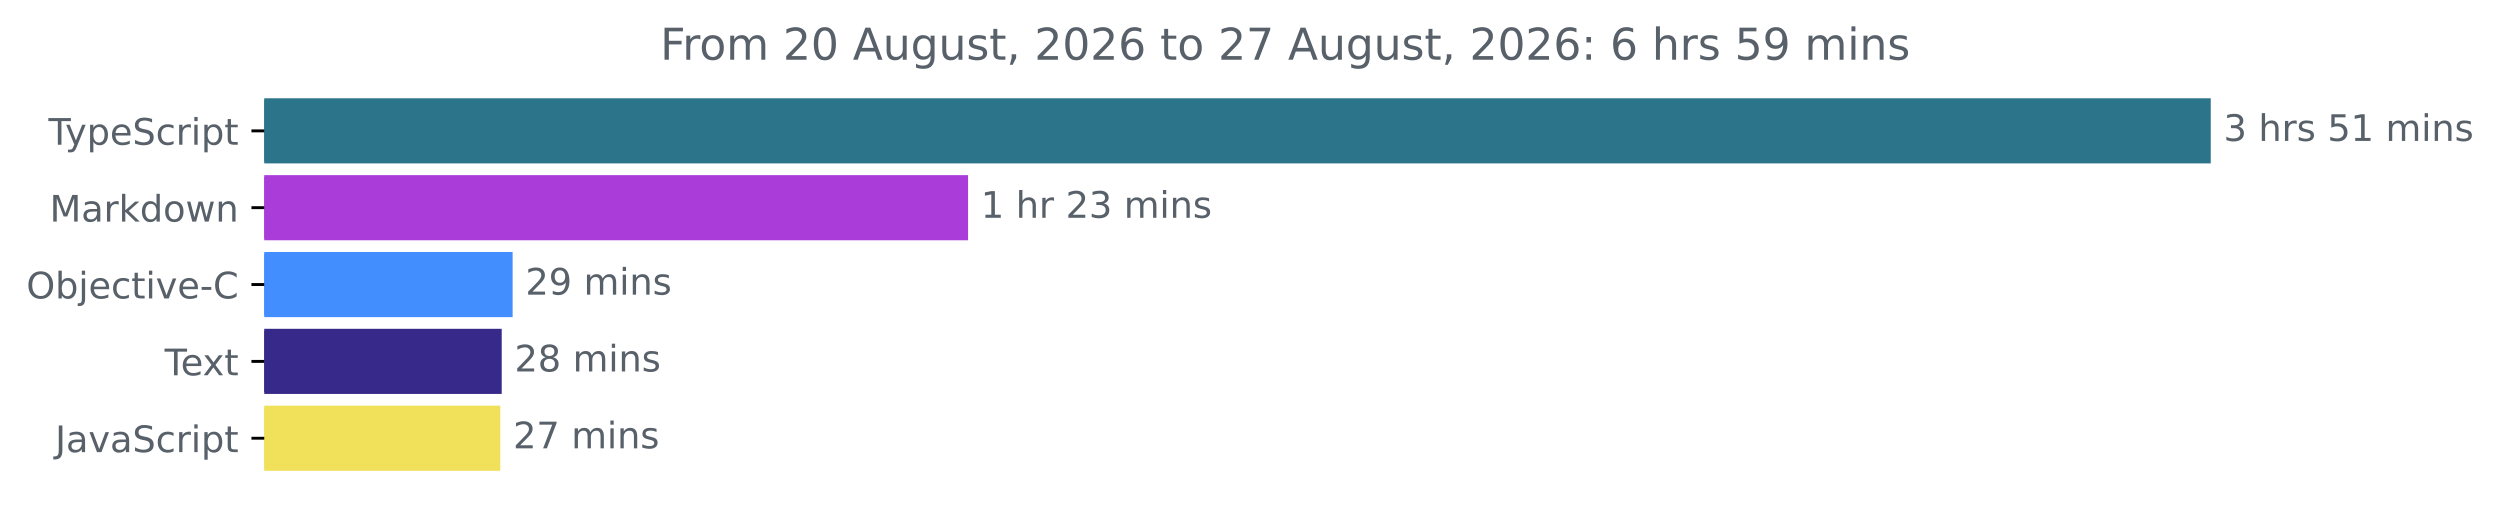
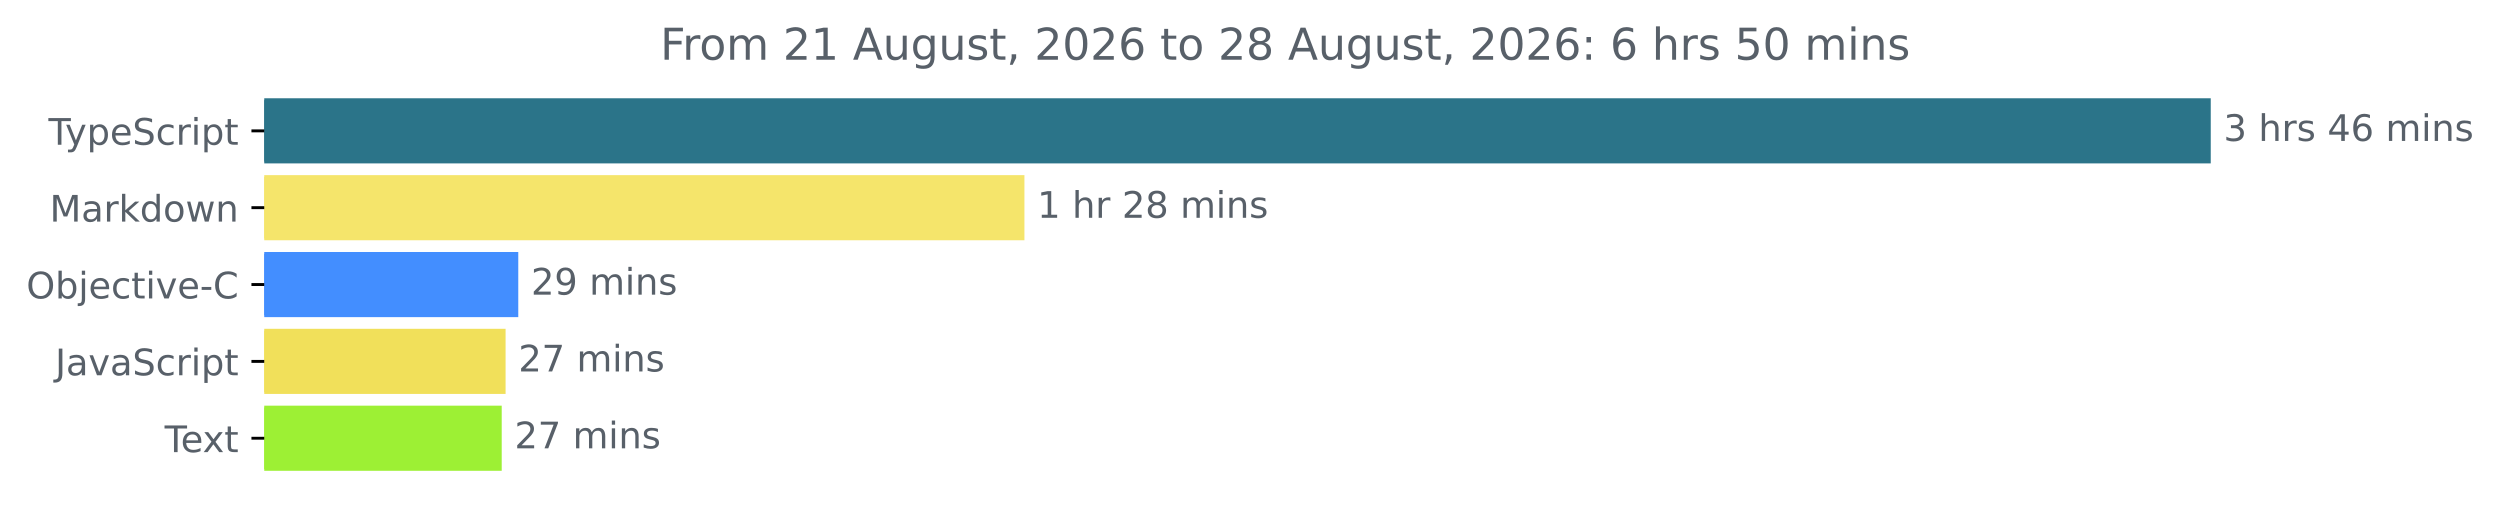
<svg xmlns="http://www.w3.org/2000/svg" xmlns:xlink="http://www.w3.org/1999/xlink" width="683.185pt" height="140.398pt" viewBox="0 0 683.185 140.398" version="1.1">
  <defs>
    <style type="text/css">*{stroke-linejoin: round; stroke-linecap: butt}</style>
  </defs>
  <g id="figure_1">
    <g id="patch_1">
      <path d="M 0 140.398  L 683.185 140.398  L 683.185 0  L 0 0  L 0 140.398  z " style="fill: none" />
    </g>
    <g id="axes_1">
      <g id="patch_2">
-         <path d="M 72.211 27.358  L 603.64 27.358  L 603.64 44.158  L 72.211 44.158  z " clip-path="url(#pd28bc0ce4e)" style="fill: #2b7489; stroke: #2b7489; stroke-linejoin: miter" />
+         <path d="M 72.211 27.358  L 603.64 27.358  L 603.64 44.158  L 72.211 44.158  z " clip-path="url(#p053690af0c)" style="fill: #2b7489; stroke: #2b7489; stroke-linejoin: miter" />
      </g>
      <g id="patch_3">
-         <path d="M 72.211 48.358  L 264.049 48.358  L 264.049 65.158  L 72.211 65.158  z " clip-path="url(#pd28bc0ce4e)" style="fill: #aa3cd9; stroke: #aa3cd9; stroke-linejoin: miter" />
+         <path d="M 72.211 48.358  L 279.45 48.358  L 279.45 65.158  L 72.211 65.158  z " clip-path="url(#p053690af0c)" style="fill: #f5e56b; stroke: #f5e56b; stroke-linejoin: miter" />
      </g>
      <g id="patch_4">
-         <path d="M 72.211 69.358  L 139.59 69.358  L 139.59 86.158  L 72.211 86.158  z " clip-path="url(#pd28bc0ce4e)" style="fill: #438eff; stroke: #438eff; stroke-linejoin: miter" />
+         <path d="M 72.211 69.358  L 141.13 69.358  L 141.13 86.158  L 72.211 86.158  z " clip-path="url(#p053690af0c)" style="fill: #438eff; stroke: #438eff; stroke-linejoin: miter" />
      </g>
      <g id="patch_5">
-         <path d="M 72.211 90.358  L 136.606 90.358  L 136.606 107.158  L 72.211 107.158  z " clip-path="url(#pd28bc0ce4e)" style="fill: #372989; stroke: #372989; stroke-linejoin: miter" />
+         <path d="M 72.211 90.358  L 137.665 90.358  L 137.665 107.158  L 72.211 107.158  z " clip-path="url(#p053690af0c)" style="fill: #f1e05a; stroke: #f1e05a; stroke-linejoin: miter" />
      </g>
      <g id="patch_6">
-         <path d="M 72.211 111.358  L 136.221 111.358  L 136.221 128.158  L 72.211 128.158  z " clip-path="url(#pd28bc0ce4e)" style="fill: #f1e05a; stroke: #f1e05a; stroke-linejoin: miter" />
+         <path d="M 72.211 111.358  L 136.606 111.358  L 136.606 128.158  L 72.211 128.158  z " clip-path="url(#p053690af0c)" style="fill: #9df034; stroke: #9df034; stroke-linejoin: miter" />
      </g>
      <g id="matplotlib.axis_1" />
      <g id="matplotlib.axis_2">
        <g id="ytick_1">
          <g id="line2d_1">
            <defs>
-               <path id="md7e4b765b5" d="M 0 0  L -3.5 0  " style="stroke: #000000; stroke-width: 0.8" />
+               <path id="m1c12e377d5" d="M 0 0  L -3.5 0  " style="stroke: #000000; stroke-width: 0.8" />
            </defs>
            <g>
-               <use xlink:href="#md7e4b765b5" x="72.211" y="35.758" style="stroke: #000000; stroke-width: 0.8" />
+               <use xlink:href="#m1c12e377d5" x="72.211" y="35.758" style="stroke: #000000; stroke-width: 0.8" />
            </g>
          </g>
          <g id="text_1">
            <g style="fill: #586069" transform="translate(13.24062 39.55734) scale(0.1 -0.1)">
              <defs>
                <path id="DejaVuSans-54" d="M -19 4666  L 3928 4666  L 3928 4134  L 2272 4134  L 2272 0  L 1638 0  L 1638 4134  L -19 4134  L -19 4666  z " transform="scale(0.015625)" />
                <path id="DejaVuSans-79" d="M 2059 -325  Q 1816 -950 1584 -1140  Q 1353 -1331 966 -1331  L 506 -1331  L 506 -850  L 844 -850  Q 1081 -850 1212 -737  Q 1344 -625 1503 -206  L 1606 56  L 191 3500  L 800 3500  L 1894 763  L 2988 3500  L 3597 3500  L 2059 -325  z " transform="scale(0.015625)" />
                <path id="DejaVuSans-70" d="M 1159 525  L 1159 -1331  L 581 -1331  L 581 3500  L 1159 3500  L 1159 2969  Q 1341 3281 1617 3432  Q 1894 3584 2278 3584  Q 2916 3584 3314 3078  Q 3713 2572 3713 1747  Q 3713 922 3314 415  Q 2916 -91 2278 -91  Q 1894 -91 1617 61  Q 1341 213 1159 525  z M 3116 1747  Q 3116 2381 2855 2742  Q 2594 3103 2138 3103  Q 1681 3103 1420 2742  Q 1159 2381 1159 1747  Q 1159 1113 1420 752  Q 1681 391 2138 391  Q 2594 391 2855 752  Q 3116 1113 3116 1747  z " transform="scale(0.015625)" />
                <path id="DejaVuSans-65" d="M 3597 1894  L 3597 1613  L 953 1613  Q 991 1019 1311 708  Q 1631 397 2203 397  Q 2534 397 2845 478  Q 3156 559 3463 722  L 3463 178  Q 3153 47 2828 -22  Q 2503 -91 2169 -91  Q 1331 -91 842 396  Q 353 884 353 1716  Q 353 2575 817 3079  Q 1281 3584 2069 3584  Q 2775 3584 3186 3129  Q 3597 2675 3597 1894  z M 3022 2063  Q 3016 2534 2758 2815  Q 2500 3097 2075 3097  Q 1594 3097 1305 2825  Q 1016 2553 972 2059  L 3022 2063  z " transform="scale(0.015625)" />
                <path id="DejaVuSans-53" d="M 3425 4513  L 3425 3897  Q 3066 4069 2747 4153  Q 2428 4238 2131 4238  Q 1616 4238 1336 4038  Q 1056 3838 1056 3469  Q 1056 3159 1242 3001  Q 1428 2844 1947 2747  L 2328 2669  Q 3034 2534 3370 2195  Q 3706 1856 3706 1288  Q 3706 609 3251 259  Q 2797 -91 1919 -91  Q 1588 -91 1214 -16  Q 841 59 441 206  L 441 856  Q 825 641 1194 531  Q 1563 422 1919 422  Q 2459 422 2753 634  Q 3047 847 3047 1241  Q 3047 1584 2836 1778  Q 2625 1972 2144 2069  L 1759 2144  Q 1053 2284 737 2584  Q 422 2884 422 3419  Q 422 4038 858 4394  Q 1294 4750 2059 4750  Q 2388 4750 2728 4690  Q 3069 4631 3425 4513  z " transform="scale(0.015625)" />
                <path id="DejaVuSans-63" d="M 3122 3366  L 3122 2828  Q 2878 2963 2633 3030  Q 2388 3097 2138 3097  Q 1578 3097 1268 2742  Q 959 2388 959 1747  Q 959 1106 1268 751  Q 1578 397 2138 397  Q 2388 397 2633 464  Q 2878 531 3122 666  L 3122 134  Q 2881 22 2623 -34  Q 2366 -91 2075 -91  Q 1284 -91 818 406  Q 353 903 353 1747  Q 353 2603 823 3093  Q 1294 3584 2113 3584  Q 2378 3584 2631 3529  Q 2884 3475 3122 3366  z " transform="scale(0.015625)" />
                <path id="DejaVuSans-72" d="M 2631 2963  Q 2534 3019 2420 3045  Q 2306 3072 2169 3072  Q 1681 3072 1420 2755  Q 1159 2438 1159 1844  L 1159 0  L 581 0  L 581 3500  L 1159 3500  L 1159 2956  Q 1341 3275 1631 3429  Q 1922 3584 2338 3584  Q 2397 3584 2469 3576  Q 2541 3569 2628 3553  L 2631 2963  z " transform="scale(0.015625)" />
                <path id="DejaVuSans-69" d="M 603 3500  L 1178 3500  L 1178 0  L 603 0  L 603 3500  z M 603 4863  L 1178 4863  L 1178 4134  L 603 4134  L 603 4863  z " transform="scale(0.015625)" />
                <path id="DejaVuSans-74" d="M 1172 4494  L 1172 3500  L 2356 3500  L 2356 3053  L 1172 3053  L 1172 1153  Q 1172 725 1289 603  Q 1406 481 1766 481  L 2356 481  L 2356 0  L 1766 0  Q 1100 0 847 248  Q 594 497 594 1153  L 594 3053  L 172 3053  L 172 3500  L 594 3500  L 594 4494  L 1172 4494  z " transform="scale(0.015625)" />
              </defs>
              <use xlink:href="#DejaVuSans-54" />
              <use xlink:href="#DejaVuSans-79" x="45.459" />
              <use xlink:href="#DejaVuSans-70" x="104.639" />
              <use xlink:href="#DejaVuSans-65" x="168.115" />
              <use xlink:href="#DejaVuSans-53" x="229.639" />
              <use xlink:href="#DejaVuSans-63" x="293.115" />
              <use xlink:href="#DejaVuSans-72" x="348.096" />
              <use xlink:href="#DejaVuSans-69" x="389.209" />
              <use xlink:href="#DejaVuSans-70" x="416.992" />
              <use xlink:href="#DejaVuSans-74" x="480.469" />
            </g>
          </g>
        </g>
        <g id="ytick_2">
          <g id="line2d_2">
            <g>
-               <use xlink:href="#md7e4b765b5" x="72.211" y="56.758" style="stroke: #000000; stroke-width: 0.8" />
+               <use xlink:href="#m1c12e377d5" x="72.211" y="56.758" style="stroke: #000000; stroke-width: 0.8" />
            </g>
          </g>
          <g id="text_2">
            <g style="fill: #586069" transform="translate(13.57031 60.55734) scale(0.1 -0.1)">
              <defs>
                <path id="DejaVuSans-4d" d="M 628 4666  L 1569 4666  L 2759 1491  L 3956 4666  L 4897 4666  L 4897 0  L 4281 0  L 4281 4097  L 3078 897  L 2444 897  L 1241 4097  L 1241 0  L 628 0  L 628 4666  z " transform="scale(0.015625)" />
                <path id="DejaVuSans-61" d="M 2194 1759  Q 1497 1759 1228 1600  Q 959 1441 959 1056  Q 959 750 1161 570  Q 1363 391 1709 391  Q 2188 391 2477 730  Q 2766 1069 2766 1631  L 2766 1759  L 2194 1759  z M 3341 1997  L 3341 0  L 2766 0  L 2766 531  Q 2569 213 2275 61  Q 1981 -91 1556 -91  Q 1019 -91 701 211  Q 384 513 384 1019  Q 384 1609 779 1909  Q 1175 2209 1959 2209  L 2766 2209  L 2766 2266  Q 2766 2663 2505 2880  Q 2244 3097 1772 3097  Q 1472 3097 1187 3025  Q 903 2953 641 2809  L 641 3341  Q 956 3463 1253 3523  Q 1550 3584 1831 3584  Q 2591 3584 2966 3190  Q 3341 2797 3341 1997  z " transform="scale(0.015625)" />
                <path id="DejaVuSans-6b" d="M 581 4863  L 1159 4863  L 1159 1991  L 2875 3500  L 3609 3500  L 1753 1863  L 3688 0  L 2938 0  L 1159 1709  L 1159 0  L 581 0  L 581 4863  z " transform="scale(0.015625)" />
                <path id="DejaVuSans-64" d="M 2906 2969  L 2906 4863  L 3481 4863  L 3481 0  L 2906 0  L 2906 525  Q 2725 213 2448 61  Q 2172 -91 1784 -91  Q 1150 -91 751 415  Q 353 922 353 1747  Q 353 2572 751 3078  Q 1150 3584 1784 3584  Q 2172 3584 2448 3432  Q 2725 3281 2906 2969  z M 947 1747  Q 947 1113 1208 752  Q 1469 391 1925 391  Q 2381 391 2643 752  Q 2906 1113 2906 1747  Q 2906 2381 2643 2742  Q 2381 3103 1925 3103  Q 1469 3103 1208 2742  Q 947 2381 947 1747  z " transform="scale(0.015625)" />
                <path id="DejaVuSans-6f" d="M 1959 3097  Q 1497 3097 1228 2736  Q 959 2375 959 1747  Q 959 1119 1226 758  Q 1494 397 1959 397  Q 2419 397 2687 759  Q 2956 1122 2956 1747  Q 2956 2369 2687 2733  Q 2419 3097 1959 3097  z M 1959 3584  Q 2709 3584 3137 3096  Q 3566 2609 3566 1747  Q 3566 888 3137 398  Q 2709 -91 1959 -91  Q 1206 -91 779 398  Q 353 888 353 1747  Q 353 2609 779 3096  Q 1206 3584 1959 3584  z " transform="scale(0.015625)" />
                <path id="DejaVuSans-77" d="M 269 3500  L 844 3500  L 1563 769  L 2278 3500  L 2956 3500  L 3675 769  L 4391 3500  L 4966 3500  L 4050 0  L 3372 0  L 2619 2869  L 1863 0  L 1184 0  L 269 3500  z " transform="scale(0.015625)" />
                <path id="DejaVuSans-6e" d="M 3513 2113  L 3513 0  L 2938 0  L 2938 2094  Q 2938 2591 2744 2837  Q 2550 3084 2163 3084  Q 1697 3084 1428 2787  Q 1159 2491 1159 1978  L 1159 0  L 581 0  L 581 3500  L 1159 3500  L 1159 2956  Q 1366 3272 1645 3428  Q 1925 3584 2291 3584  Q 2894 3584 3203 3211  Q 3513 2838 3513 2113  z " transform="scale(0.015625)" />
              </defs>
              <use xlink:href="#DejaVuSans-4d" />
              <use xlink:href="#DejaVuSans-61" x="86.279" />
              <use xlink:href="#DejaVuSans-72" x="147.559" />
              <use xlink:href="#DejaVuSans-6b" x="188.672" />
              <use xlink:href="#DejaVuSans-64" x="246.582" />
              <use xlink:href="#DejaVuSans-6f" x="310.059" />
              <use xlink:href="#DejaVuSans-77" x="371.24" />
              <use xlink:href="#DejaVuSans-6e" x="453.027" />
            </g>
          </g>
        </g>
        <g id="ytick_3">
          <g id="line2d_3">
            <g>
-               <use xlink:href="#md7e4b765b5" x="72.211" y="77.758" style="stroke: #000000; stroke-width: 0.8" />
+               <use xlink:href="#m1c12e377d5" x="72.211" y="77.758" style="stroke: #000000; stroke-width: 0.8" />
            </g>
          </g>
          <g id="text_3">
            <g style="fill: #586069" transform="translate(7.2 81.55734) scale(0.1 -0.1)">
              <defs>
                <path id="DejaVuSans-4f" d="M 2522 4238  Q 1834 4238 1429 3725  Q 1025 3213 1025 2328  Q 1025 1447 1429 934  Q 1834 422 2522 422  Q 3209 422 3611 934  Q 4013 1447 4013 2328  Q 4013 3213 3611 3725  Q 3209 4238 2522 4238  z M 2522 4750  Q 3503 4750 4090 4092  Q 4678 3434 4678 2328  Q 4678 1225 4090 567  Q 3503 -91 2522 -91  Q 1538 -91 948 565  Q 359 1222 359 2328  Q 359 3434 948 4092  Q 1538 4750 2522 4750  z " transform="scale(0.015625)" />
                <path id="DejaVuSans-62" d="M 3116 1747  Q 3116 2381 2855 2742  Q 2594 3103 2138 3103  Q 1681 3103 1420 2742  Q 1159 2381 1159 1747  Q 1159 1113 1420 752  Q 1681 391 2138 391  Q 2594 391 2855 752  Q 3116 1113 3116 1747  z M 1159 2969  Q 1341 3281 1617 3432  Q 1894 3584 2278 3584  Q 2916 3584 3314 3078  Q 3713 2572 3713 1747  Q 3713 922 3314 415  Q 2916 -91 2278 -91  Q 1894 -91 1617 61  Q 1341 213 1159 525  L 1159 0  L 581 0  L 581 4863  L 1159 4863  L 1159 2969  z " transform="scale(0.015625)" />
                <path id="DejaVuSans-6a" d="M 603 3500  L 1178 3500  L 1178 -63  Q 1178 -731 923 -1031  Q 669 -1331 103 -1331  L -116 -1331  L -116 -844  L 38 -844  Q 366 -844 484 -692  Q 603 -541 603 -63  L 603 3500  z M 603 4863  L 1178 4863  L 1178 4134  L 603 4134  L 603 4863  z " transform="scale(0.015625)" />
                <path id="DejaVuSans-76" d="M 191 3500  L 800 3500  L 1894 563  L 2988 3500  L 3597 3500  L 2284 0  L 1503 0  L 191 3500  z " transform="scale(0.015625)" />
                <path id="DejaVuSans-2d" d="M 313 2009  L 1997 2009  L 1997 1497  L 313 1497  L 313 2009  z " transform="scale(0.015625)" />
                <path id="DejaVuSans-43" d="M 4122 4306  L 4122 3641  Q 3803 3938 3442 4084  Q 3081 4231 2675 4231  Q 1875 4231 1450 3742  Q 1025 3253 1025 2328  Q 1025 1406 1450 917  Q 1875 428 2675 428  Q 3081 428 3442 575  Q 3803 722 4122 1019  L 4122 359  Q 3791 134 3420 21  Q 3050 -91 2638 -91  Q 1578 -91 968 557  Q 359 1206 359 2328  Q 359 3453 968 4101  Q 1578 4750 2638 4750  Q 3056 4750 3426 4639  Q 3797 4528 4122 4306  z " transform="scale(0.015625)" />
              </defs>
              <use xlink:href="#DejaVuSans-4f" />
              <use xlink:href="#DejaVuSans-62" x="78.711" />
              <use xlink:href="#DejaVuSans-6a" x="142.188" />
              <use xlink:href="#DejaVuSans-65" x="169.971" />
              <use xlink:href="#DejaVuSans-63" x="231.494" />
              <use xlink:href="#DejaVuSans-74" x="286.475" />
              <use xlink:href="#DejaVuSans-69" x="325.684" />
              <use xlink:href="#DejaVuSans-76" x="353.467" />
              <use xlink:href="#DejaVuSans-65" x="412.646" />
              <use xlink:href="#DejaVuSans-2d" x="474.17" />
              <use xlink:href="#DejaVuSans-43" x="510.254" />
            </g>
          </g>
        </g>
        <g id="ytick_4">
          <g id="line2d_4">
            <g>
-               <use xlink:href="#md7e4b765b5" x="72.211" y="98.758" style="stroke: #000000; stroke-width: 0.8" />
+               <use xlink:href="#m1c12e377d5" x="72.211" y="98.758" style="stroke: #000000; stroke-width: 0.8" />
            </g>
          </g>
          <g id="text_4">
-             <g style="fill: #586069" transform="translate(44.98594 102.5573) scale(0.1 -0.1)">
-               <defs>
-                 <path id="DejaVuSans-78" d="M 3513 3500  L 2247 1797  L 3578 0  L 2900 0  L 1881 1375  L 863 0  L 184 0  L 1544 1831  L 300 3500  L 978 3500  L 1906 2253  L 2834 3500  L 3513 3500  z " transform="scale(0.015625)" />
-               </defs>
-               <use xlink:href="#DejaVuSans-54" />
-               <use xlink:href="#DejaVuSans-65" x="44.084" />
-               <use xlink:href="#DejaVuSans-78" x="103.857" />
-               <use xlink:href="#DejaVuSans-74" x="163.037" />
-             </g>
-           </g>
-         </g>
-         <g id="ytick_5">
-           <g id="line2d_5">
-             <g>
-               <use xlink:href="#md7e4b765b5" x="72.211" y="119.758" style="stroke: #000000; stroke-width: 0.8" />
-             </g>
-           </g>
-           <g id="text_5">
-             <g style="fill: #586069" transform="translate(15.08125 123.5573) scale(0.1 -0.1)">
+             <g style="fill: #586069" transform="translate(15.08125 102.5573) scale(0.1 -0.1)">
              <defs>
                <path id="DejaVuSans-4a" d="M 628 4666  L 1259 4666  L 1259 325  Q 1259 -519 939 -900  Q 619 -1281 -91 -1281  L -331 -1281  L -331 -750  L -134 -750  Q 284 -750 456 -515  Q 628 -281 628 325  L 628 4666  z " transform="scale(0.015625)" />
              </defs>
              <use xlink:href="#DejaVuSans-4a" />
              <use xlink:href="#DejaVuSans-61" x="29.492" />
              <use xlink:href="#DejaVuSans-76" x="90.771" />
              <use xlink:href="#DejaVuSans-61" x="149.951" />
              <use xlink:href="#DejaVuSans-53" x="211.23" />
              <use xlink:href="#DejaVuSans-63" x="274.707" />
              <use xlink:href="#DejaVuSans-72" x="329.688" />
              <use xlink:href="#DejaVuSans-69" x="370.801" />
              <use xlink:href="#DejaVuSans-70" x="398.584" />
              <use xlink:href="#DejaVuSans-74" x="462.061" />
            </g>
          </g>
        </g>
+         <g id="ytick_5">
+           <g id="line2d_5">
+             <g>
+               <use xlink:href="#m1c12e377d5" x="72.211" y="119.758" style="stroke: #000000; stroke-width: 0.8" />
+             </g>
+           </g>
+           <g id="text_5">
+             <g style="fill: #586069" transform="translate(44.98594 123.5573) scale(0.1 -0.1)">
+               <defs>
+                 <path id="DejaVuSans-78" d="M 3513 3500  L 2247 1797  L 3578 0  L 2900 0  L 1881 1375  L 863 0  L 184 0  L 1544 1831  L 300 3500  L 978 3500  L 1906 2253  L 2834 3500  L 3513 3500  z " transform="scale(0.015625)" />
+               </defs>
+               <use xlink:href="#DejaVuSans-54" />
+               <use xlink:href="#DejaVuSans-65" x="44.084" />
+               <use xlink:href="#DejaVuSans-78" x="103.857" />
+               <use xlink:href="#DejaVuSans-74" x="163.037" />
+             </g>
+           </g>
+         </g>
      </g>
      <g id="text_6">
        <g style="fill: #586069" transform="translate(607.6395 38.5175) scale(0.1 -0.1)">
          <defs>
            <path id="DejaVuSans-33" d="M 2597 2516  Q 3050 2419 3304 2112  Q 3559 1806 3559 1356  Q 3559 666 3084 287  Q 2609 -91 1734 -91  Q 1441 -91 1130 -33  Q 819 25 488 141  L 488 750  Q 750 597 1062 519  Q 1375 441 1716 441  Q 2309 441 2620 675  Q 2931 909 2931 1356  Q 2931 1769 2642 2001  Q 2353 2234 1838 2234  L 1294 2234  L 1294 2753  L 1863 2753  Q 2328 2753 2575 2939  Q 2822 3125 2822 3475  Q 2822 3834 2567 4026  Q 2313 4219 1838 4219  Q 1578 4219 1281 4162  Q 984 4106 628 3988  L 628 4550  Q 988 4650 1302 4700  Q 1616 4750 1894 4750  Q 2613 4750 3031 4423  Q 3450 4097 3450 3541  Q 3450 3153 3228 2886  Q 3006 2619 2597 2516  z " transform="scale(0.015625)" />
            <path id="DejaVuSans-20" transform="scale(0.015625)" />
            <path id="DejaVuSans-68" d="M 3513 2113  L 3513 0  L 2938 0  L 2938 2094  Q 2938 2591 2744 2837  Q 2550 3084 2163 3084  Q 1697 3084 1428 2787  Q 1159 2491 1159 1978  L 1159 0  L 581 0  L 581 4863  L 1159 4863  L 1159 2956  Q 1366 3272 1645 3428  Q 1925 3584 2291 3584  Q 2894 3584 3203 3211  Q 3513 2838 3513 2113  z " transform="scale(0.015625)" />
            <path id="DejaVuSans-73" d="M 2834 3397  L 2834 2853  Q 2591 2978 2328 3040  Q 2066 3103 1784 3103  Q 1356 3103 1142 2972  Q 928 2841 928 2578  Q 928 2378 1081 2264  Q 1234 2150 1697 2047  L 1894 2003  Q 2506 1872 2764 1633  Q 3022 1394 3022 966  Q 3022 478 2636 193  Q 2250 -91 1575 -91  Q 1294 -91 989 -36  Q 684 19 347 128  L 347 722  Q 666 556 975 473  Q 1284 391 1588 391  Q 1994 391 2212 530  Q 2431 669 2431 922  Q 2431 1156 2273 1281  Q 2116 1406 1581 1522  L 1381 1569  Q 847 1681 609 1914  Q 372 2147 372 2553  Q 372 3047 722 3315  Q 1072 3584 1716 3584  Q 2034 3584 2315 3537  Q 2597 3491 2834 3397  z " transform="scale(0.015625)" />
-             <path id="DejaVuSans-35" d="M 691 4666  L 3169 4666  L 3169 4134  L 1269 4134  L 1269 2991  Q 1406 3038 1543 3061  Q 1681 3084 1819 3084  Q 2600 3084 3056 2656  Q 3513 2228 3513 1497  Q 3513 744 3044 326  Q 2575 -91 1722 -91  Q 1428 -91 1123 -41  Q 819 9 494 109  L 494 744  Q 775 591 1075 516  Q 1375 441 1709 441  Q 2250 441 2565 725  Q 2881 1009 2881 1497  Q 2881 1984 2565 2268  Q 2250 2553 1709 2553  Q 1456 2553 1204 2497  Q 953 2441 691 2322  L 691 4666  z " transform="scale(0.015625)" />
-             <path id="DejaVuSans-31" d="M 794 531  L 1825 531  L 1825 4091  L 703 3866  L 703 4441  L 1819 4666  L 2450 4666  L 2450 531  L 3481 531  L 3481 0  L 794 0  L 794 531  z " transform="scale(0.015625)" />
+             <path id="DejaVuSans-34" d="M 2419 4116  L 825 1625  L 2419 1625  L 2419 4116  z M 2253 4666  L 3047 4666  L 3047 1625  L 3713 1625  L 3713 1100  L 3047 1100  L 3047 0  L 2419 0  L 2419 1100  L 313 1100  L 313 1709  L 2253 4666  z " transform="scale(0.015625)" />
+             <path id="DejaVuSans-36" d="M 2113 2584  Q 1688 2584 1439 2293  Q 1191 2003 1191 1497  Q 1191 994 1439 701  Q 1688 409 2113 409  Q 2538 409 2786 701  Q 3034 994 3034 1497  Q 3034 2003 2786 2293  Q 2538 2584 2113 2584  z M 3366 4563  L 3366 3988  Q 3128 4100 2886 4159  Q 2644 4219 2406 4219  Q 1781 4219 1451 3797  Q 1122 3375 1075 2522  Q 1259 2794 1537 2939  Q 1816 3084 2150 3084  Q 2853 3084 3261 2657  Q 3669 2231 3669 1497  Q 3669 778 3244 343  Q 2819 -91 2113 -91  Q 1303 -91 875 529  Q 447 1150 447 2328  Q 447 3434 972 4092  Q 1497 4750 2381 4750  Q 2619 4750 2861 4703  Q 3103 4656 3366 4563  z " transform="scale(0.015625)" />
            <path id="DejaVuSans-6d" d="M 3328 2828  Q 3544 3216 3844 3400  Q 4144 3584 4550 3584  Q 5097 3584 5394 3201  Q 5691 2819 5691 2113  L 5691 0  L 5113 0  L 5113 2094  Q 5113 2597 4934 2840  Q 4756 3084 4391 3084  Q 3944 3084 3684 2787  Q 3425 2491 3425 1978  L 3425 0  L 2847 0  L 2847 2094  Q 2847 2600 2669 2842  Q 2491 3084 2119 3084  Q 1678 3084 1418 2786  Q 1159 2488 1159 1978  L 1159 0  L 581 0  L 581 3500  L 1159 3500  L 1159 2956  Q 1356 3278 1631 3431  Q 1906 3584 2284 3584  Q 2666 3584 2933 3390  Q 3200 3197 3328 2828  z " transform="scale(0.015625)" />
          </defs>
          <use xlink:href="#DejaVuSans-33" />
          <use xlink:href="#DejaVuSans-20" x="63.623" />
          <use xlink:href="#DejaVuSans-68" x="95.41" />
          <use xlink:href="#DejaVuSans-72" x="158.789" />
          <use xlink:href="#DejaVuSans-73" x="199.902" />
          <use xlink:href="#DejaVuSans-20" x="252.002" />
-           <use xlink:href="#DejaVuSans-35" x="283.789" />
-           <use xlink:href="#DejaVuSans-31" x="347.412" />
+           <use xlink:href="#DejaVuSans-34" x="283.789" />
+           <use xlink:href="#DejaVuSans-36" x="347.412" />
          <use xlink:href="#DejaVuSans-20" x="411.035" />
          <use xlink:href="#DejaVuSans-6d" x="442.822" />
          <use xlink:href="#DejaVuSans-69" x="540.234" />
          <use xlink:href="#DejaVuSans-6e" x="568.018" />
          <use xlink:href="#DejaVuSans-73" x="631.396" />
        </g>
      </g>
      <g id="text_7">
-         <g style="fill: #586069" transform="translate(268.0489 59.5175) scale(0.1 -0.1)">
-           <defs>
+         <g style="fill: #586069" transform="translate(283.4498 59.5175) scale(0.1 -0.1)">
+           <defs>
+             <path id="DejaVuSans-31" d="M 794 531  L 1825 531  L 1825 4091  L 703 3866  L 703 4441  L 1819 4666  L 2450 4666  L 2450 531  L 3481 531  L 3481 0  L 794 0  L 794 531  z " transform="scale(0.015625)" />
            <path id="DejaVuSans-32" d="M 1228 531  L 3431 531  L 3431 0  L 469 0  L 469 531  Q 828 903 1448 1529  Q 2069 2156 2228 2338  Q 2531 2678 2651 2914  Q 2772 3150 2772 3378  Q 2772 3750 2511 3984  Q 2250 4219 1831 4219  Q 1534 4219 1204 4116  Q 875 4013 500 3803  L 500 4441  Q 881 4594 1212 4672  Q 1544 4750 1819 4750  Q 2544 4750 2975 4387  Q 3406 4025 3406 3419  Q 3406 3131 3298 2873  Q 3191 2616 2906 2266  Q 2828 2175 2409 1742  Q 1991 1309 1228 531  z " transform="scale(0.015625)" />
+             <path id="DejaVuSans-38" d="M 2034 2216  Q 1584 2216 1326 1975  Q 1069 1734 1069 1313  Q 1069 891 1326 650  Q 1584 409 2034 409  Q 2484 409 2743 651  Q 3003 894 3003 1313  Q 3003 1734 2745 1975  Q 2488 2216 2034 2216  z M 1403 2484  Q 997 2584 770 2862  Q 544 3141 544 3541  Q 544 4100 942 4425  Q 1341 4750 2034 4750  Q 2731 4750 3128 4425  Q 3525 4100 3525 3541  Q 3525 3141 3298 2862  Q 3072 2584 2669 2484  Q 3125 2378 3379 2068  Q 3634 1759 3634 1313  Q 3634 634 3220 271  Q 2806 -91 2034 -91  Q 1263 -91 848 271  Q 434 634 434 1313  Q 434 1759 690 2068  Q 947 2378 1403 2484  z M 1172 3481  Q 1172 3119 1398 2916  Q 1625 2713 2034 2713  Q 2441 2713 2670 2916  Q 2900 3119 2900 3481  Q 2900 3844 2670 4047  Q 2441 4250 2034 4250  Q 1625 4250 1398 4047  Q 1172 3844 1172 3481  z " transform="scale(0.015625)" />
          </defs>
          <use xlink:href="#DejaVuSans-31" />
          <use xlink:href="#DejaVuSans-20" x="63.623" />
          <use xlink:href="#DejaVuSans-68" x="95.41" />
          <use xlink:href="#DejaVuSans-72" x="158.789" />
          <use xlink:href="#DejaVuSans-20" x="199.902" />
          <use xlink:href="#DejaVuSans-32" x="231.689" />
-           <use xlink:href="#DejaVuSans-33" x="295.312" />
+           <use xlink:href="#DejaVuSans-38" x="295.312" />
          <use xlink:href="#DejaVuSans-20" x="358.936" />
          <use xlink:href="#DejaVuSans-6d" x="390.723" />
          <use xlink:href="#DejaVuSans-69" x="488.135" />
          <use xlink:href="#DejaVuSans-6e" x="515.918" />
          <use xlink:href="#DejaVuSans-73" x="579.297" />
        </g>
      </g>
      <g id="text_8">
-         <g style="fill: #586069" transform="translate(143.59 80.5175) scale(0.1 -0.1)">
+         <g style="fill: #586069" transform="translate(145.1301 80.5175) scale(0.1 -0.1)">
          <defs>
            <path id="DejaVuSans-39" d="M 703 97  L 703 672  Q 941 559 1184 500  Q 1428 441 1663 441  Q 2288 441 2617 861  Q 2947 1281 2994 2138  Q 2813 1869 2534 1725  Q 2256 1581 1919 1581  Q 1219 1581 811 2004  Q 403 2428 403 3163  Q 403 3881 828 4315  Q 1253 4750 1959 4750  Q 2769 4750 3195 4129  Q 3622 3509 3622 2328  Q 3622 1225 3098 567  Q 2575 -91 1691 -91  Q 1453 -91 1209 -44  Q 966 3 703 97  z M 1959 2075  Q 2384 2075 2632 2365  Q 2881 2656 2881 3163  Q 2881 3666 2632 3958  Q 2384 4250 1959 4250  Q 1534 4250 1286 3958  Q 1038 3666 1038 3163  Q 1038 2656 1286 2365  Q 1534 2075 1959 2075  z " transform="scale(0.015625)" />
          </defs>
          <use xlink:href="#DejaVuSans-32" />
          <use xlink:href="#DejaVuSans-39" x="63.623" />
          <use xlink:href="#DejaVuSans-20" x="127.246" />
          <use xlink:href="#DejaVuSans-6d" x="159.033" />
          <use xlink:href="#DejaVuSans-69" x="256.445" />
          <use xlink:href="#DejaVuSans-6e" x="284.229" />
          <use xlink:href="#DejaVuSans-73" x="347.607" />
        </g>
      </g>
      <g id="text_9">
-         <g style="fill: #586069" transform="translate(140.6061 101.5175) scale(0.1 -0.1)">
-           <defs>
-             <path id="DejaVuSans-38" d="M 2034 2216  Q 1584 2216 1326 1975  Q 1069 1734 1069 1313  Q 1069 891 1326 650  Q 1584 409 2034 409  Q 2484 409 2743 651  Q 3003 894 3003 1313  Q 3003 1734 2745 1975  Q 2488 2216 2034 2216  z M 1403 2484  Q 997 2584 770 2862  Q 544 3141 544 3541  Q 544 4100 942 4425  Q 1341 4750 2034 4750  Q 2731 4750 3128 4425  Q 3525 4100 3525 3541  Q 3525 3141 3298 2862  Q 3072 2584 2669 2484  Q 3125 2378 3379 2068  Q 3634 1759 3634 1313  Q 3634 634 3220 271  Q 2806 -91 2034 -91  Q 1263 -91 848 271  Q 434 634 434 1313  Q 434 1759 690 2068  Q 947 2378 1403 2484  z M 1172 3481  Q 1172 3119 1398 2916  Q 1625 2713 2034 2713  Q 2441 2713 2670 2916  Q 2900 3119 2900 3481  Q 2900 3844 2670 4047  Q 2441 4250 2034 4250  Q 1625 4250 1398 4047  Q 1172 3844 1172 3481  z " transform="scale(0.015625)" />
-           </defs>
-           <use xlink:href="#DejaVuSans-32" />
-           <use xlink:href="#DejaVuSans-38" x="63.623" />
-           <use xlink:href="#DejaVuSans-20" x="127.246" />
-           <use xlink:href="#DejaVuSans-6d" x="159.033" />
-           <use xlink:href="#DejaVuSans-69" x="256.445" />
-           <use xlink:href="#DejaVuSans-6e" x="284.229" />
-           <use xlink:href="#DejaVuSans-73" x="347.607" />
-         </g>
-       </g>
-       <g id="text_10">
-         <g style="fill: #586069" transform="translate(140.2211 122.5175) scale(0.1 -0.1)">
+         <g style="fill: #586069" transform="translate(141.6649 101.5175) scale(0.1 -0.1)">
          <defs>
            <path id="DejaVuSans-37" d="M 525 4666  L 3525 4666  L 3525 4397  L 1831 0  L 1172 0  L 2766 4134  L 525 4134  L 525 4666  z " transform="scale(0.015625)" />
          </defs>
          <use xlink:href="#DejaVuSans-32" />
          <use xlink:href="#DejaVuSans-37" x="63.623" />
          <use xlink:href="#DejaVuSans-20" x="127.246" />
          <use xlink:href="#DejaVuSans-6d" x="159.033" />
          <use xlink:href="#DejaVuSans-69" x="256.445" />
          <use xlink:href="#DejaVuSans-6e" x="284.229" />
          <use xlink:href="#DejaVuSans-73" x="347.607" />
        </g>
      </g>
+       <g id="text_10">
+         <g style="fill: #586069" transform="translate(140.6061 122.5175) scale(0.1 -0.1)">
+           <use xlink:href="#DejaVuSans-32" />
+           <use xlink:href="#DejaVuSans-37" x="63.623" />
+           <use xlink:href="#DejaVuSans-20" x="127.246" />
+           <use xlink:href="#DejaVuSans-6d" x="159.033" />
+           <use xlink:href="#DejaVuSans-69" x="256.445" />
+           <use xlink:href="#DejaVuSans-6e" x="284.229" />
+           <use xlink:href="#DejaVuSans-73" x="347.607" />
+         </g>
+       </g>
      <g id="text_11">
        <g style="fill: #586069" transform="translate(180.4247 16.31812) scale(0.12 -0.12)">
          <defs>
            <path id="DejaVuSans-46" d="M 628 4666  L 3309 4666  L 3309 4134  L 1259 4134  L 1259 2759  L 3109 2759  L 3109 2228  L 1259 2228  L 1259 0  L 628 0  L 628 4666  z " transform="scale(0.015625)" />
-             <path id="DejaVuSans-30" d="M 2034 4250  Q 1547 4250 1301 3770  Q 1056 3291 1056 2328  Q 1056 1369 1301 889  Q 1547 409 2034 409  Q 2525 409 2770 889  Q 3016 1369 3016 2328  Q 3016 3291 2770 3770  Q 2525 4250 2034 4250  z M 2034 4750  Q 2819 4750 3233 4129  Q 3647 3509 3647 2328  Q 3647 1150 3233 529  Q 2819 -91 2034 -91  Q 1250 -91 836 529  Q 422 1150 422 2328  Q 422 3509 836 4129  Q 1250 4750 2034 4750  z " transform="scale(0.015625)" />
            <path id="DejaVuSans-41" d="M 2188 4044  L 1331 1722  L 3047 1722  L 2188 4044  z M 1831 4666  L 2547 4666  L 4325 0  L 3669 0  L 3244 1197  L 1141 1197  L 716 0  L 50 0  L 1831 4666  z " transform="scale(0.015625)" />
            <path id="DejaVuSans-75" d="M 544 1381  L 544 3500  L 1119 3500  L 1119 1403  Q 1119 906 1312 657  Q 1506 409 1894 409  Q 2359 409 2629 706  Q 2900 1003 2900 1516  L 2900 3500  L 3475 3500  L 3475 0  L 2900 0  L 2900 538  Q 2691 219 2414 64  Q 2138 -91 1772 -91  Q 1169 -91 856 284  Q 544 659 544 1381  z M 1991 3584  L 1991 3584  z " transform="scale(0.015625)" />
            <path id="DejaVuSans-67" d="M 2906 1791  Q 2906 2416 2648 2759  Q 2391 3103 1925 3103  Q 1463 3103 1205 2759  Q 947 2416 947 1791  Q 947 1169 1205 825  Q 1463 481 1925 481  Q 2391 481 2648 825  Q 2906 1169 2906 1791  z M 3481 434  Q 3481 -459 3084 -895  Q 2688 -1331 1869 -1331  Q 1566 -1331 1297 -1286  Q 1028 -1241 775 -1147  L 775 -588  Q 1028 -725 1275 -790  Q 1522 -856 1778 -856  Q 2344 -856 2625 -561  Q 2906 -266 2906 331  L 2906 616  Q 2728 306 2450 153  Q 2172 0 1784 0  Q 1141 0 747 490  Q 353 981 353 1791  Q 353 2603 747 3093  Q 1141 3584 1784 3584  Q 2172 3584 2450 3431  Q 2728 3278 2906 2969  L 2906 3500  L 3481 3500  L 3481 434  z " transform="scale(0.015625)" />
            <path id="DejaVuSans-2c" d="M 750 794  L 1409 794  L 1409 256  L 897 -744  L 494 -744  L 750 256  L 750 794  z " transform="scale(0.015625)" />
-             <path id="DejaVuSans-36" d="M 2113 2584  Q 1688 2584 1439 2293  Q 1191 2003 1191 1497  Q 1191 994 1439 701  Q 1688 409 2113 409  Q 2538 409 2786 701  Q 3034 994 3034 1497  Q 3034 2003 2786 2293  Q 2538 2584 2113 2584  z M 3366 4563  L 3366 3988  Q 3128 4100 2886 4159  Q 2644 4219 2406 4219  Q 1781 4219 1451 3797  Q 1122 3375 1075 2522  Q 1259 2794 1537 2939  Q 1816 3084 2150 3084  Q 2853 3084 3261 2657  Q 3669 2231 3669 1497  Q 3669 778 3244 343  Q 2819 -91 2113 -91  Q 1303 -91 875 529  Q 447 1150 447 2328  Q 447 3434 972 4092  Q 1497 4750 2381 4750  Q 2619 4750 2861 4703  Q 3103 4656 3366 4563  z " transform="scale(0.015625)" />
+             <path id="DejaVuSans-30" d="M 2034 4250  Q 1547 4250 1301 3770  Q 1056 3291 1056 2328  Q 1056 1369 1301 889  Q 1547 409 2034 409  Q 2525 409 2770 889  Q 3016 1369 3016 2328  Q 3016 3291 2770 3770  Q 2525 4250 2034 4250  z M 2034 4750  Q 2819 4750 3233 4129  Q 3647 3509 3647 2328  Q 3647 1150 3233 529  Q 2819 -91 2034 -91  Q 1250 -91 836 529  Q 422 1150 422 2328  Q 422 3509 836 4129  Q 1250 4750 2034 4750  z " transform="scale(0.015625)" />
            <path id="DejaVuSans-3a" d="M 750 794  L 1409 794  L 1409 0  L 750 0  L 750 794  z M 750 3309  L 1409 3309  L 1409 2516  L 750 2516  L 750 3309  z " transform="scale(0.015625)" />
+             <path id="DejaVuSans-35" d="M 691 4666  L 3169 4666  L 3169 4134  L 1269 4134  L 1269 2991  Q 1406 3038 1543 3061  Q 1681 3084 1819 3084  Q 2600 3084 3056 2656  Q 3513 2228 3513 1497  Q 3513 744 3044 326  Q 2575 -91 1722 -91  Q 1428 -91 1123 -41  Q 819 9 494 109  L 494 744  Q 775 591 1075 516  Q 1375 441 1709 441  Q 2250 441 2565 725  Q 2881 1009 2881 1497  Q 2881 1984 2565 2268  Q 2250 2553 1709 2553  Q 1456 2553 1204 2497  Q 953 2441 691 2322  L 691 4666  z " transform="scale(0.015625)" />
          </defs>
          <use xlink:href="#DejaVuSans-46" />
          <use xlink:href="#DejaVuSans-72" x="50.27" />
          <use xlink:href="#DejaVuSans-6f" x="89.133" />
          <use xlink:href="#DejaVuSans-6d" x="150.314" />
          <use xlink:href="#DejaVuSans-20" x="247.727" />
          <use xlink:href="#DejaVuSans-32" x="279.514" />
-           <use xlink:href="#DejaVuSans-30" x="343.137" />
+           <use xlink:href="#DejaVuSans-31" x="343.137" />
          <use xlink:href="#DejaVuSans-20" x="406.76" />
          <use xlink:href="#DejaVuSans-41" x="438.547" />
          <use xlink:href="#DejaVuSans-75" x="506.955" />
          <use xlink:href="#DejaVuSans-67" x="570.334" />
          <use xlink:href="#DejaVuSans-75" x="633.811" />
          <use xlink:href="#DejaVuSans-73" x="697.189" />
          <use xlink:href="#DejaVuSans-74" x="749.289" />
          <use xlink:href="#DejaVuSans-2c" x="788.498" />
          <use xlink:href="#DejaVuSans-20" x="820.285" />
          <use xlink:href="#DejaVuSans-32" x="852.072" />
          <use xlink:href="#DejaVuSans-30" x="915.695" />
          <use xlink:href="#DejaVuSans-32" x="979.318" />
          <use xlink:href="#DejaVuSans-36" x="1042.941" />
          <use xlink:href="#DejaVuSans-20" x="1106.564" />
          <use xlink:href="#DejaVuSans-74" x="1138.352" />
          <use xlink:href="#DejaVuSans-6f" x="1177.561" />
          <use xlink:href="#DejaVuSans-20" x="1238.742" />
          <use xlink:href="#DejaVuSans-32" x="1270.529" />
-           <use xlink:href="#DejaVuSans-37" x="1334.152" />
+           <use xlink:href="#DejaVuSans-38" x="1334.152" />
          <use xlink:href="#DejaVuSans-20" x="1397.775" />
          <use xlink:href="#DejaVuSans-41" x="1429.562" />
          <use xlink:href="#DejaVuSans-75" x="1497.971" />
          <use xlink:href="#DejaVuSans-67" x="1561.35" />
          <use xlink:href="#DejaVuSans-75" x="1624.826" />
          <use xlink:href="#DejaVuSans-73" x="1688.205" />
          <use xlink:href="#DejaVuSans-74" x="1740.305" />
          <use xlink:href="#DejaVuSans-2c" x="1779.514" />
          <use xlink:href="#DejaVuSans-20" x="1811.301" />
          <use xlink:href="#DejaVuSans-32" x="1843.088" />
          <use xlink:href="#DejaVuSans-30" x="1906.711" />
          <use xlink:href="#DejaVuSans-32" x="1970.334" />
          <use xlink:href="#DejaVuSans-36" x="2033.957" />
          <use xlink:href="#DejaVuSans-3a" x="2097.58" />
          <use xlink:href="#DejaVuSans-20" x="2131.271" />
          <use xlink:href="#DejaVuSans-36" x="2163.059" />
          <use xlink:href="#DejaVuSans-20" x="2226.682" />
          <use xlink:href="#DejaVuSans-68" x="2258.469" />
          <use xlink:href="#DejaVuSans-72" x="2321.848" />
          <use xlink:href="#DejaVuSans-73" x="2362.961" />
          <use xlink:href="#DejaVuSans-20" x="2415.061" />
          <use xlink:href="#DejaVuSans-35" x="2446.848" />
-           <use xlink:href="#DejaVuSans-39" x="2510.471" />
+           <use xlink:href="#DejaVuSans-30" x="2510.471" />
          <use xlink:href="#DejaVuSans-20" x="2574.094" />
          <use xlink:href="#DejaVuSans-6d" x="2605.881" />
          <use xlink:href="#DejaVuSans-69" x="2703.293" />
          <use xlink:href="#DejaVuSans-6e" x="2731.076" />
          <use xlink:href="#DejaVuSans-73" x="2794.455" />
        </g>
      </g>
    </g>
  </g>
  <defs>
-     <clipPath id="pd28bc0ce4e">
+     <clipPath id="p053690af0c">
      <rect x="72.211" y="22.318" width="558" height="110.88" />
    </clipPath>
  </defs>
</svg>
